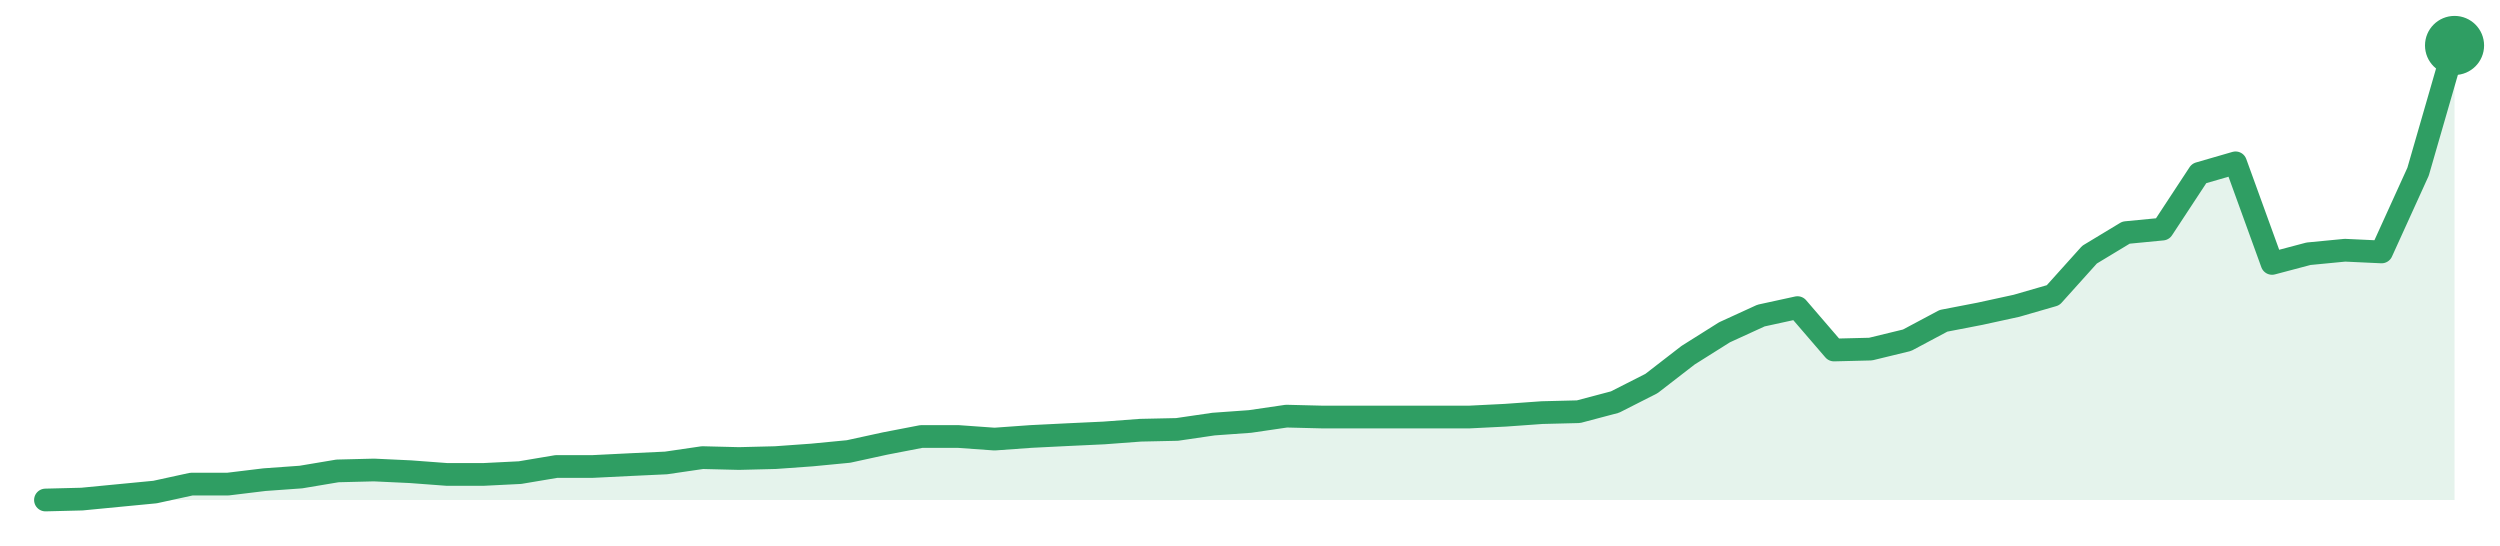
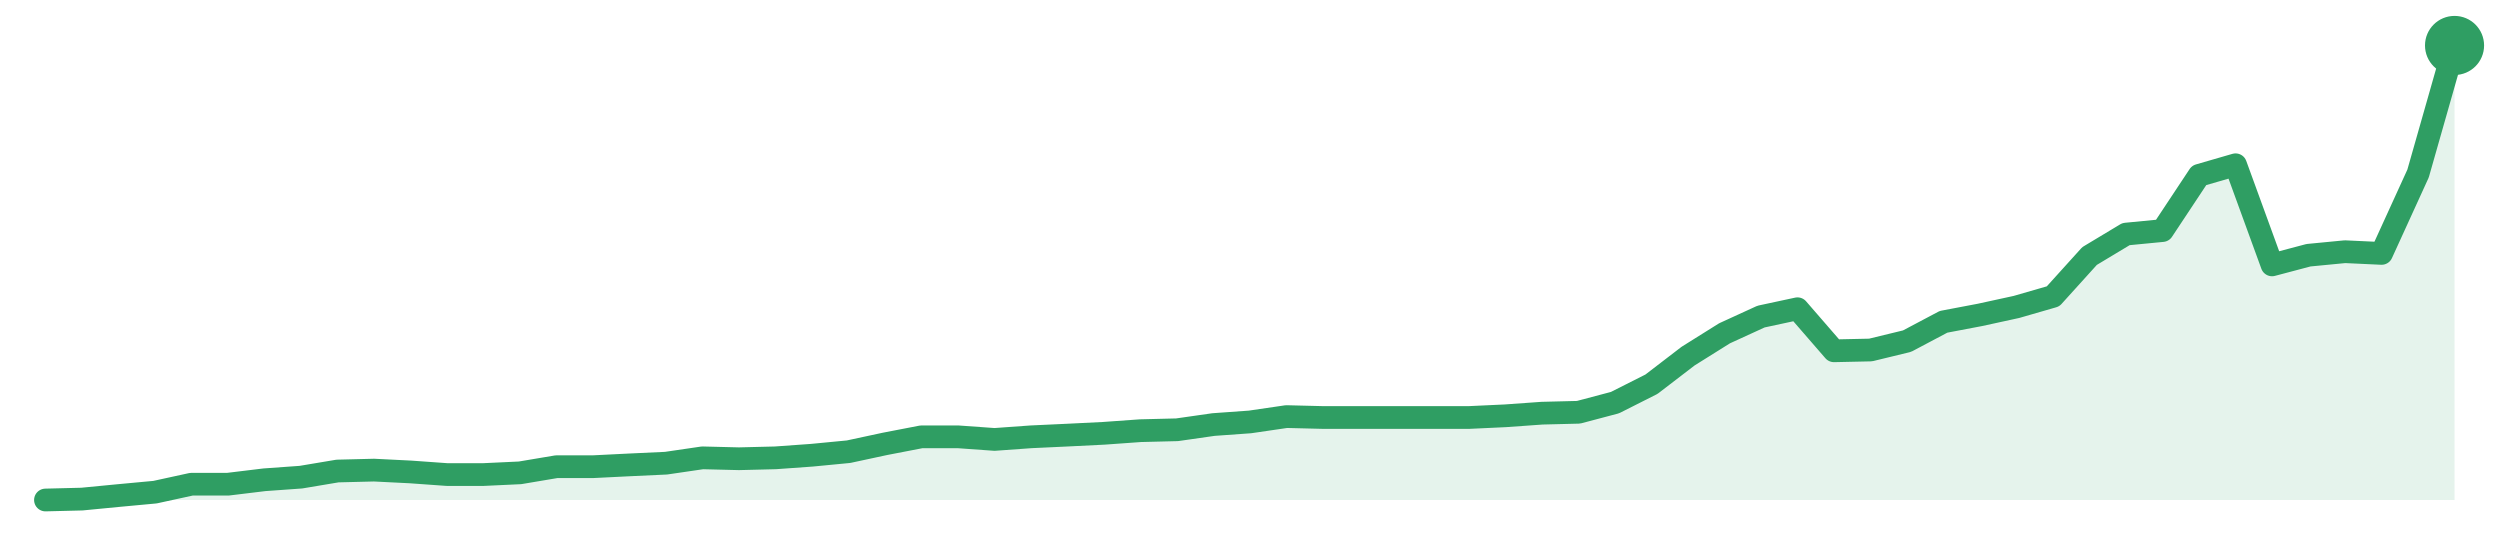
<svg xmlns="http://www.w3.org/2000/svg" width="220" height="48" viewBox="0 0 220 48" role="img" aria-label="trend">
-   <path d="M4.0,44.0 L4.0,44.0 L7.21,43.92 L10.42,43.61 L13.64,43.3 L16.85,42.6 L20.06,42.6 L23.27,42.21 L26.48,41.98 L29.7,41.44 L32.91,41.36 L36.12,41.51 L39.33,41.75 L42.55,41.75 L45.76,41.59 L48.97,41.05 L52.18,41.05 L55.39,40.89 L58.61,40.74 L61.82,40.27 L65.03,40.35 L68.24,40.27 L71.45,40.04 L74.67,39.73 L77.88,39.03 L81.09,38.41 L84.3,38.41 L87.52,38.64 L90.73,38.41 L93.94,38.25 L97.15,38.1 L100.36,37.86 L103.58,37.79 L106.79,37.32 L110.0,37.09 L113.21,36.62 L116.42,36.7 L119.64,36.7 L122.85,36.7 L126.06,36.7 L129.27,36.7 L132.48,36.54 L135.7,36.31 L138.91,36.23 L142.12,35.38 L145.33,33.75 L148.55,31.26 L151.76,29.24 L154.97,27.77 L158.18,27.07 L161.39,30.8 L164.61,30.72 L167.82,29.94 L171.03,28.23 L174.24,27.61 L177.45,26.91 L180.67,25.98 L183.88,22.41 L187.09,20.47 L190.3,20.16 L193.52,15.26 L196.73,14.33 L199.94,23.18 L203.15,22.33 L206.36,22.02 L209.58,22.17 L212.79,15.11 L216.0,4.0 L216.0,44.0 Z" fill="#2f9e631f" />
-   <path d="M4.0,44.0 L7.21,43.92 L10.42,43.61 L13.64,43.3 L16.85,42.6 L20.06,42.6 L23.27,42.21 L26.48,41.98 L29.7,41.44 L32.91,41.36 L36.12,41.51 L39.33,41.75 L42.55,41.75 L45.76,41.59 L48.97,41.05 L52.18,41.05 L55.39,40.89 L58.61,40.74 L61.82,40.27 L65.03,40.35 L68.24,40.27 L71.45,40.04 L74.67,39.73 L77.88,39.03 L81.09,38.41 L84.3,38.41 L87.52,38.64 L90.73,38.41 L93.94,38.25 L97.15,38.1 L100.36,37.86 L103.58,37.79 L106.79,37.32 L110.0,37.09 L113.21,36.62 L116.42,36.7 L119.64,36.7 L122.85,36.7 L126.06,36.7 L129.27,36.7 L132.48,36.54 L135.7,36.31 L138.91,36.23 L142.12,35.38 L145.33,33.75 L148.55,31.26 L151.76,29.24 L154.97,27.77 L158.18,27.07 L161.39,30.8 L164.61,30.72 L167.82,29.94 L171.03,28.23 L174.24,27.61 L177.45,26.91 L180.67,25.98 L183.88,22.41 L187.09,20.47 L190.3,20.16 L193.52,15.26 L196.73,14.33 L199.94,23.18 L203.15,22.33 L206.36,22.02 L209.58,22.17 L212.79,15.11 L216.0,4.0" fill="none" stroke="#2f9e63" stroke-width="2" stroke-linejoin="round" stroke-linecap="round" />
+   <path d="M4.0,44.0 L4.0,44.0 L7.21,43.92 L10.42,43.61 L13.64,43.31 L16.85,42.61 L20.06,42.61 L23.27,42.22 L26.48,41.99 L29.7,41.45 L32.91,41.37 L36.12,41.53 L39.33,41.76 L42.55,41.76 L45.76,41.61 L48.97,41.07 L52.18,41.07 L55.39,40.91 L58.61,40.76 L61.82,40.29 L65.03,40.37 L68.24,40.29 L71.45,40.06 L74.67,39.75 L77.88,39.06 L81.09,38.44 L84.3,38.44 L87.52,38.67 L90.73,38.44 L93.94,38.29 L97.15,38.13 L100.36,37.9 L103.58,37.82 L106.79,37.36 L110.0,37.13 L113.21,36.66 L116.42,36.74 L119.64,36.74 L122.85,36.74 L126.06,36.74 L129.27,36.74 L132.48,36.59 L135.7,36.36 L138.91,36.28 L142.12,35.43 L145.33,33.81 L148.55,31.34 L151.76,29.33 L154.97,27.86 L158.18,27.17 L161.39,30.87 L164.61,30.8 L167.82,30.02 L171.03,28.32 L174.24,27.71 L177.45,27.01 L180.67,26.08 L183.88,22.53 L187.09,20.6 L190.3,20.29 L193.52,15.43 L196.73,14.5 L199.94,23.31 L203.15,22.46 L206.36,22.15 L209.58,22.3 L212.79,15.27 L216.0,4.0 L216.0,44.0 Z" fill="#2f9e631f" />
+   <path d="M4.0,44.0 L7.21,43.92 L10.42,43.61 L13.64,43.31 L16.85,42.61 L20.06,42.61 L23.27,42.22 L26.48,41.99 L29.7,41.45 L32.91,41.37 L36.12,41.53 L39.33,41.76 L42.55,41.76 L45.76,41.61 L48.97,41.07 L52.18,41.07 L55.39,40.91 L58.61,40.76 L61.82,40.29 L65.03,40.37 L68.24,40.29 L71.45,40.06 L74.67,39.75 L77.88,39.06 L81.09,38.44 L84.3,38.44 L87.52,38.67 L90.73,38.44 L93.94,38.29 L97.15,38.13 L100.36,37.9 L103.58,37.82 L106.79,37.36 L110.0,37.13 L113.21,36.66 L116.42,36.74 L119.64,36.74 L122.85,36.74 L126.06,36.74 L129.27,36.74 L132.48,36.59 L135.7,36.36 L138.91,36.28 L142.12,35.43 L145.33,33.81 L148.55,31.34 L151.76,29.33 L154.97,27.86 L158.18,27.17 L161.39,30.87 L164.61,30.8 L167.82,30.02 L171.03,28.32 L174.24,27.71 L177.45,27.01 L180.67,26.08 L183.88,22.53 L187.09,20.6 L190.3,20.29 L193.52,15.43 L196.73,14.5 L199.94,23.31 L203.15,22.46 L206.36,22.15 L209.58,22.3 L212.79,15.27 L216.0,4.0" fill="none" stroke="#2f9e63" stroke-width="2" stroke-linejoin="round" stroke-linecap="round" />
  <circle cx="216.0" cy="4.0" r="2.6" fill="#2f9e63" />
</svg>
